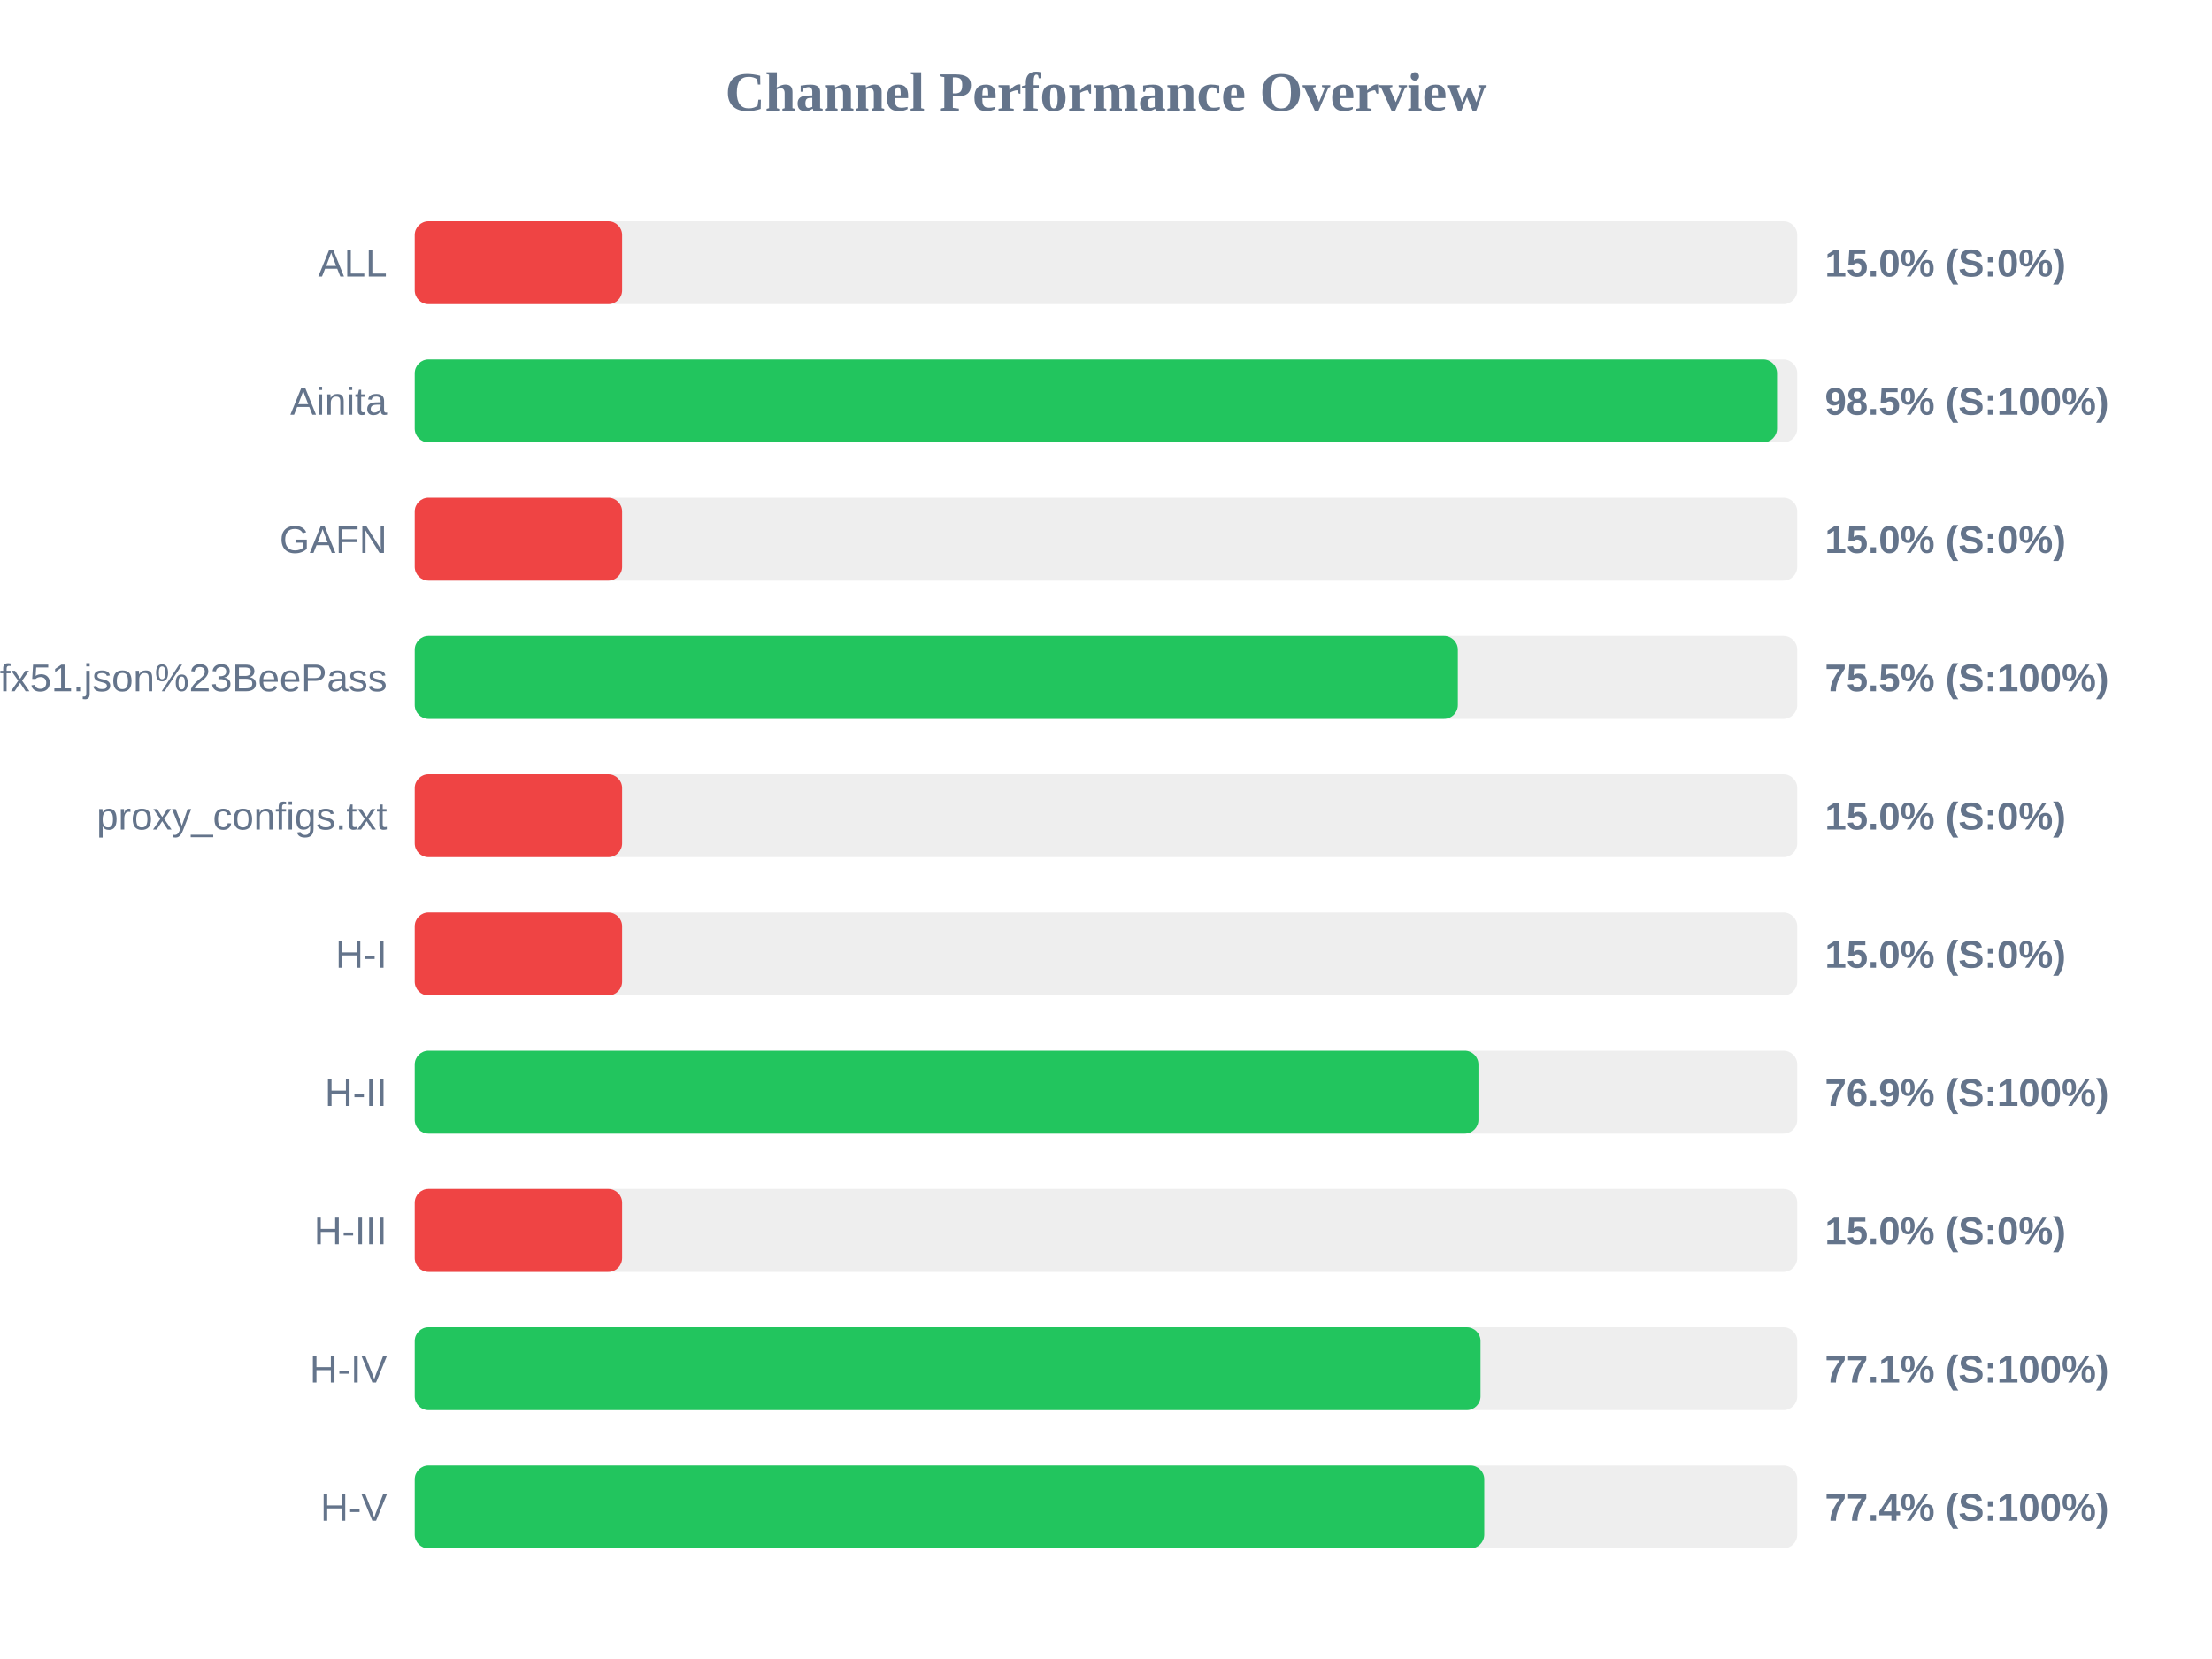
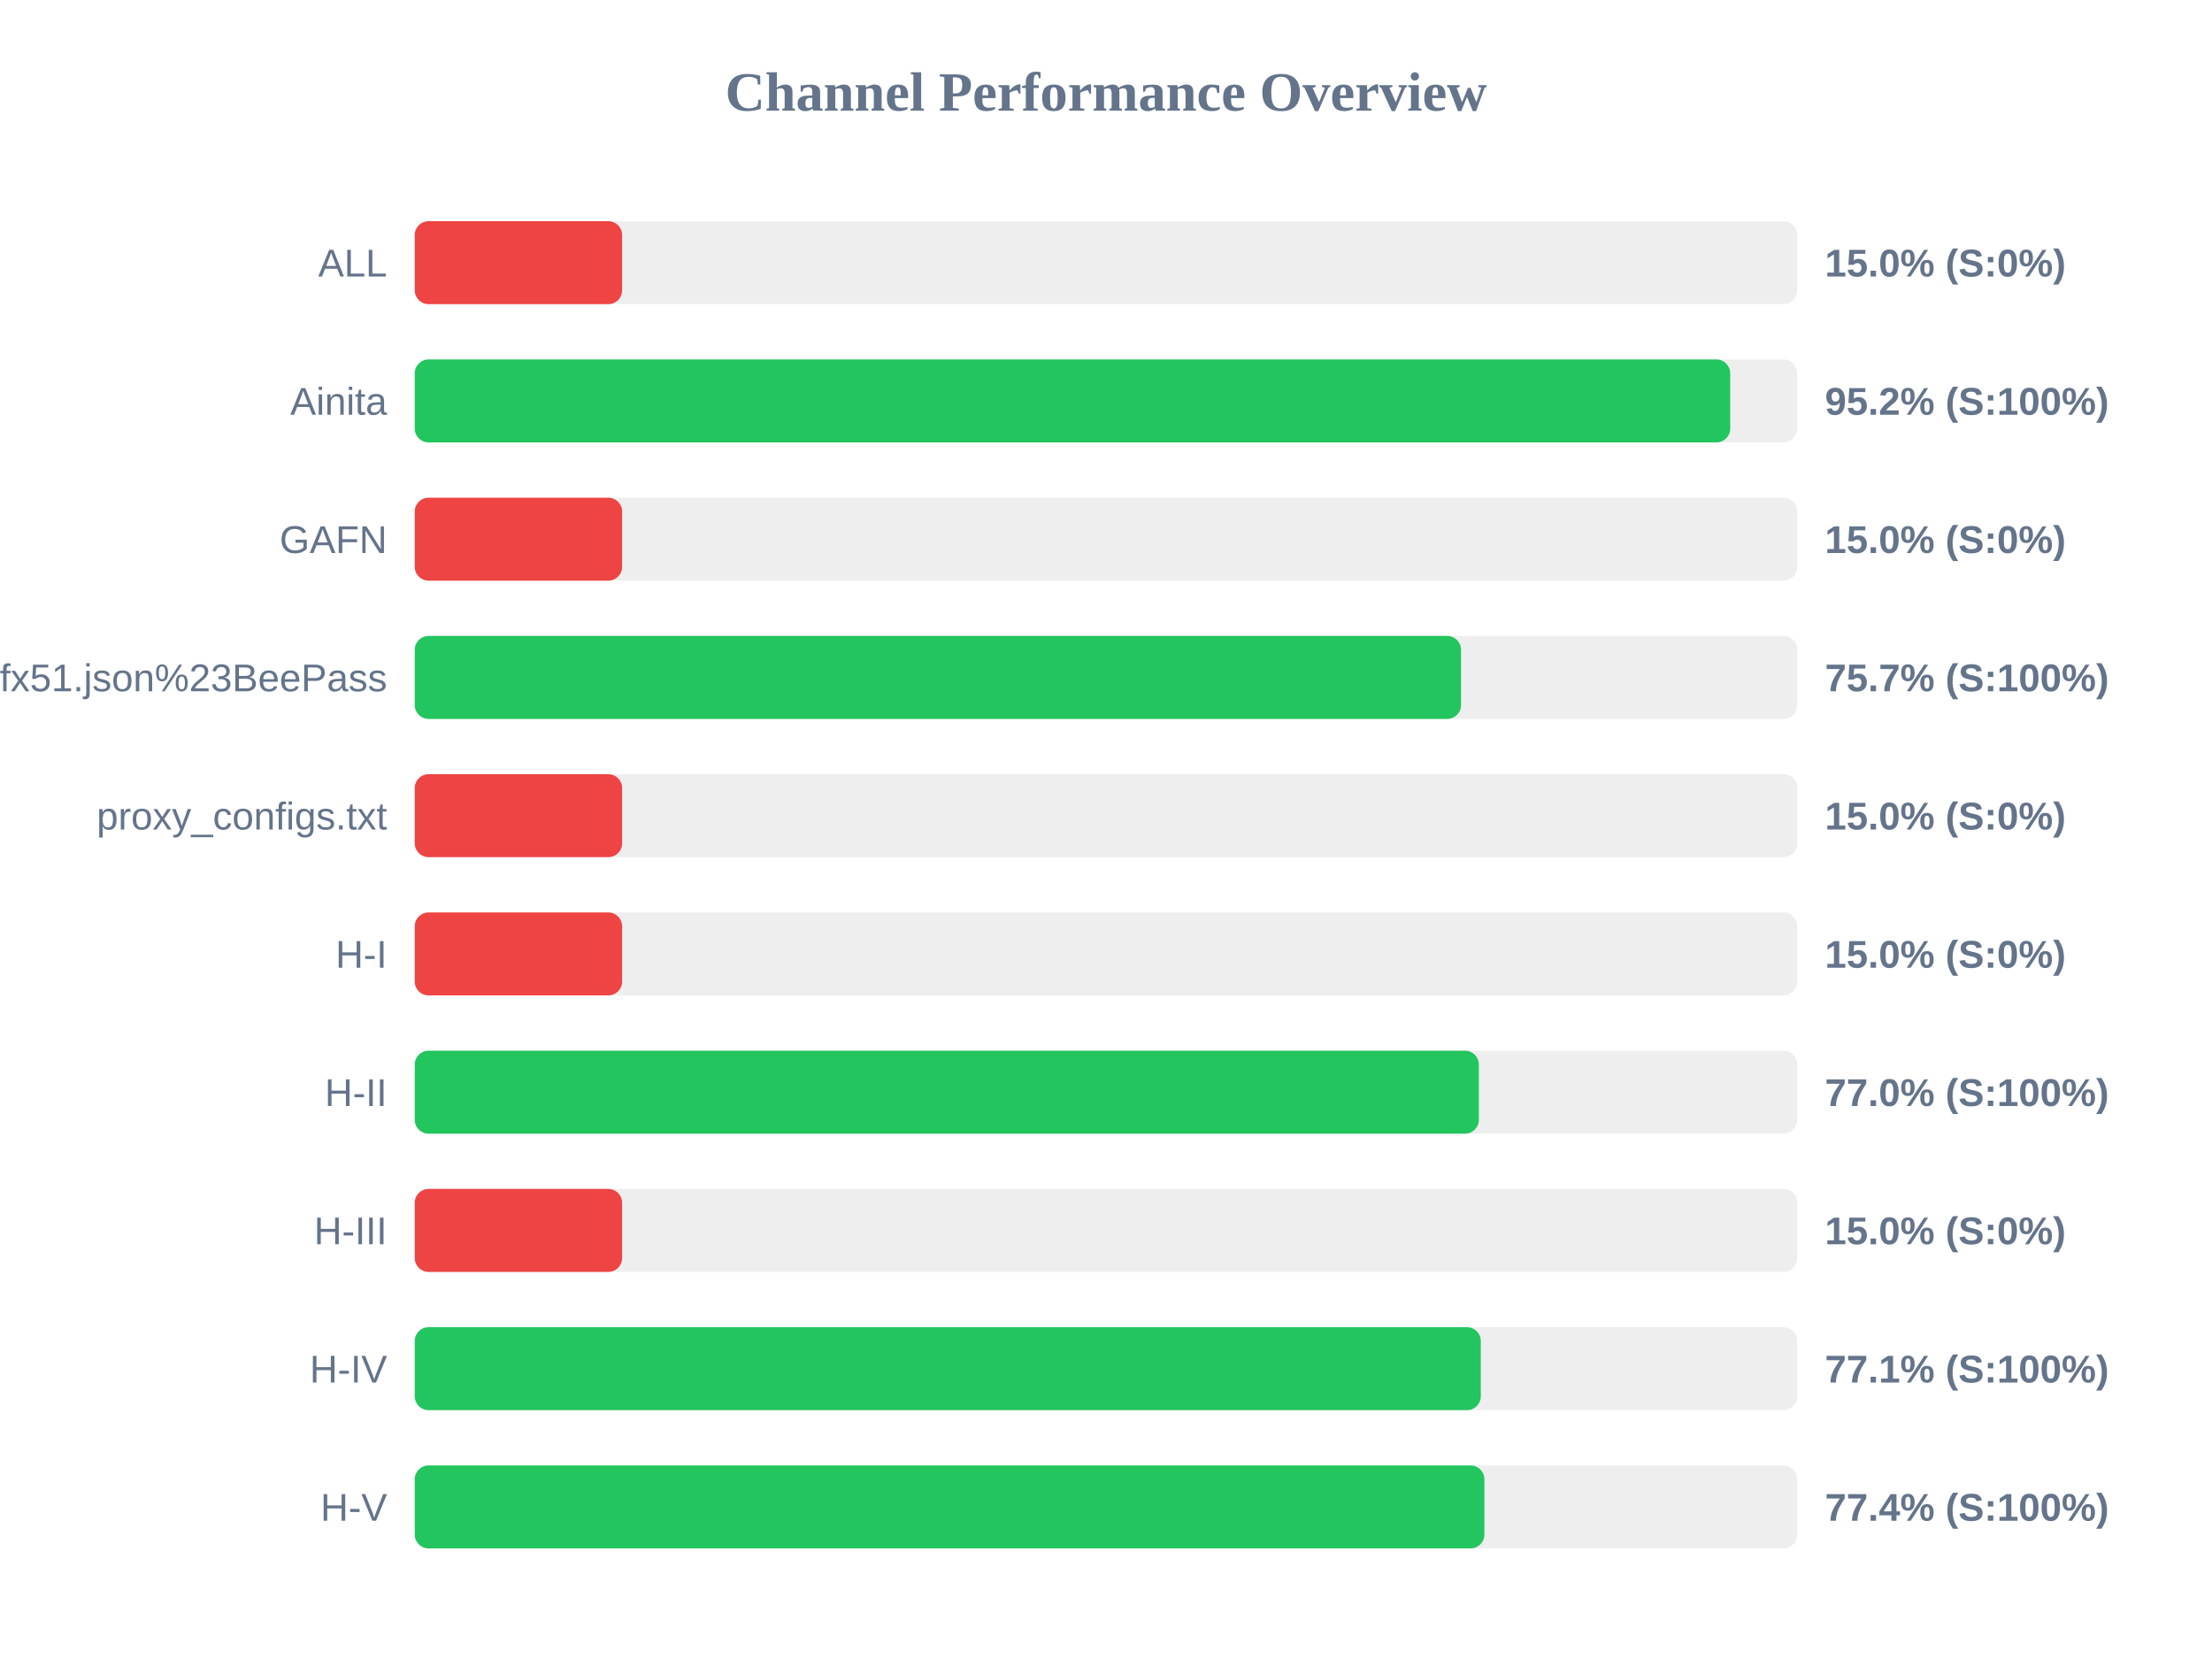
<svg xmlns="http://www.w3.org/2000/svg" width="800" height="600" version="1.1">
  <style>
        .row { font: 14px Arial; fill: #64748b; }
        .score { font: bold 14px Arial; fill: #64748b; }
    </style>
  <text x="400" y="40" text-anchor="middle" font-size="20px" font-weight="bold" fill="#64748b">Channel Performance Overview</text>
  <rect x="150" y="80" width="500" height="30" fill="#eee" rx="5" />
  <rect x="150" y="80" width="75.0" height="30" fill="#ef4444" rx="5" />
  <text x="140" y="100" text-anchor="end" class="row">ALL</text>
  <text x="660" y="100" text-anchor="start" class="score">15.0% (S:0%)</text>
  <rect x="150" y="130" width="500" height="30" fill="#eee" rx="5" />
-   <rect x="150" y="130" width="492.7" height="30" fill="#22c55e" rx="5" />
+   <rect x="150" y="130" width="475.75" height="30" fill="#22c55e" rx="5" />
  <text x="140" y="150" text-anchor="end" class="row">Ainita</text>
-   <text x="660" y="150" text-anchor="start" class="score">98.5% (S:100%)</text>
+   <text x="660" y="150" text-anchor="start" class="score">95.2% (S:100%)</text>
  <rect x="150" y="180" width="500" height="30" fill="#eee" rx="5" />
  <rect x="150" y="180" width="75.0" height="30" fill="#ef4444" rx="5" />
  <text x="140" y="200" text-anchor="end" class="row">GAFN</text>
  <text x="660" y="200" text-anchor="start" class="score">15.0% (S:0%)</text>
  <rect x="150" y="230" width="500" height="30" fill="#eee" rx="5" />
-   <rect x="150" y="230" width="377.25" height="30" fill="#22c55e" rx="5" />
+   <rect x="150" y="230" width="378.4" height="30" fill="#22c55e" rx="5" />
  <text x="140" y="250" text-anchor="end" class="row">sub?s=ssconf%3A%2F%2Fs3.amazonaws.com%2Fbeedynconprd%2Fzf38bv6oxi1nv3wfkpmxyfl8yj5fargza3foantoalu16vznl0ckxx7bgf1ufx51.json%23BeePass</text>
-   <text x="660" y="250" text-anchor="start" class="score">75.5% (S:100%)</text>
+   <text x="660" y="250" text-anchor="start" class="score">75.7% (S:100%)</text>
  <rect x="150" y="280" width="500" height="30" fill="#eee" rx="5" />
  <rect x="150" y="280" width="75.0" height="30" fill="#ef4444" rx="5" />
  <text x="140" y="300" text-anchor="end" class="row">proxy_configs.txt</text>
  <text x="660" y="300" text-anchor="start" class="score">15.0% (S:0%)</text>
  <rect x="150" y="330" width="500" height="30" fill="#eee" rx="5" />
  <rect x="150" y="330" width="75.0" height="30" fill="#ef4444" rx="5" />
  <text x="140" y="350" text-anchor="end" class="row">H-I</text>
  <text x="660" y="350" text-anchor="start" class="score">15.0% (S:0%)</text>
  <rect x="150" y="380" width="500" height="30" fill="#eee" rx="5" />
-   <rect x="150" y="380" width="384.7" height="30" fill="#22c55e" rx="5" />
+   <rect x="150" y="380" width="384.85" height="30" fill="#22c55e" rx="5" />
  <text x="140" y="400" text-anchor="end" class="row">H-II</text>
-   <text x="660" y="400" text-anchor="start" class="score">76.9% (S:100%)</text>
+   <text x="660" y="400" text-anchor="start" class="score">77.0% (S:100%)</text>
  <rect x="150" y="430" width="500" height="30" fill="#eee" rx="5" />
  <rect x="150" y="430" width="75.0" height="30" fill="#ef4444" rx="5" />
  <text x="140" y="450" text-anchor="end" class="row">H-III</text>
  <text x="660" y="450" text-anchor="start" class="score">15.0% (S:0%)</text>
  <rect x="150" y="480" width="500" height="30" fill="#eee" rx="5" />
-   <rect x="150" y="480" width="385.45" height="30" fill="#22c55e" rx="5" />
+   <rect x="150" y="480" width="385.55" height="30" fill="#22c55e" rx="5" />
  <text x="140" y="500" text-anchor="end" class="row">H-IV</text>
  <text x="660" y="500" text-anchor="start" class="score">77.1% (S:100%)</text>
  <rect x="150" y="530" width="500" height="30" fill="#eee" rx="5" />
-   <rect x="150" y="530" width="386.8" height="30" fill="#22c55e" rx="5" />
+   <rect x="150" y="530" width="386.85" height="30" fill="#22c55e" rx="5" />
  <text x="140" y="550" text-anchor="end" class="row">H-V</text>
  <text x="660" y="550" text-anchor="start" class="score">77.4% (S:100%)</text>
</svg>
